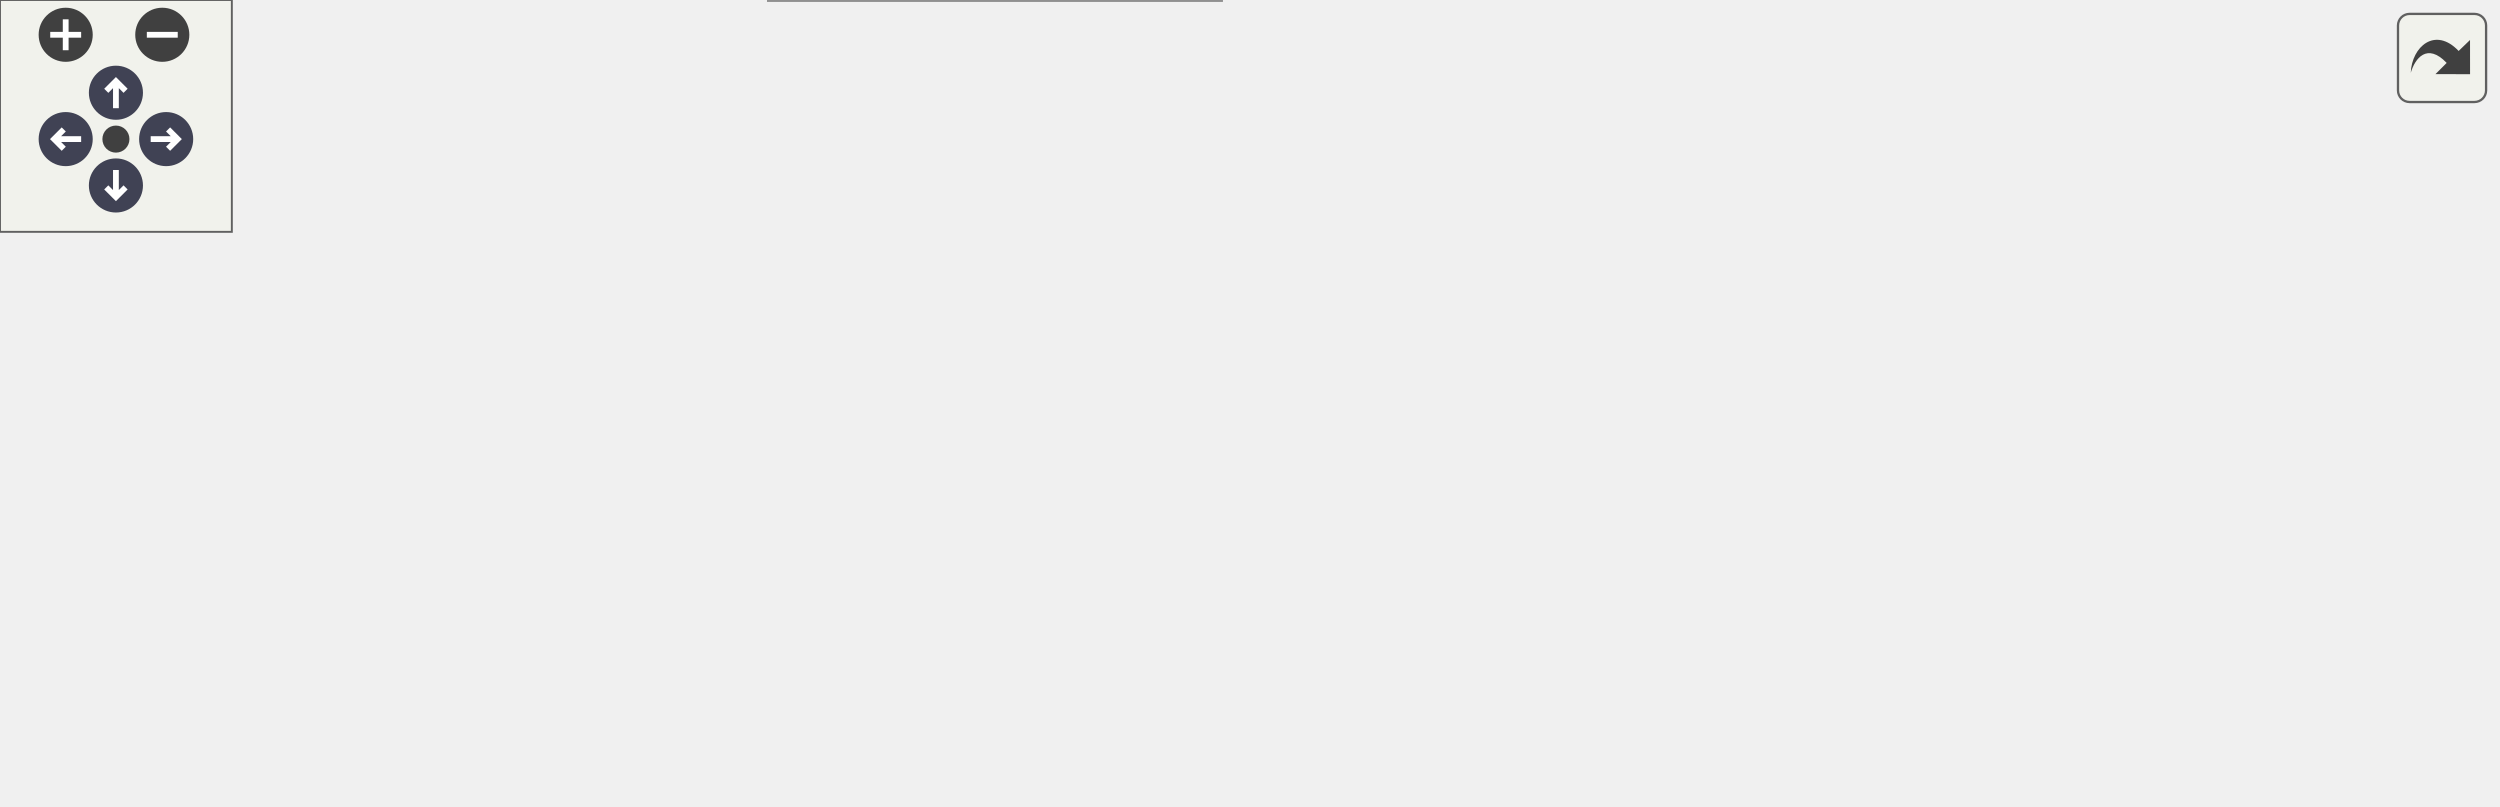
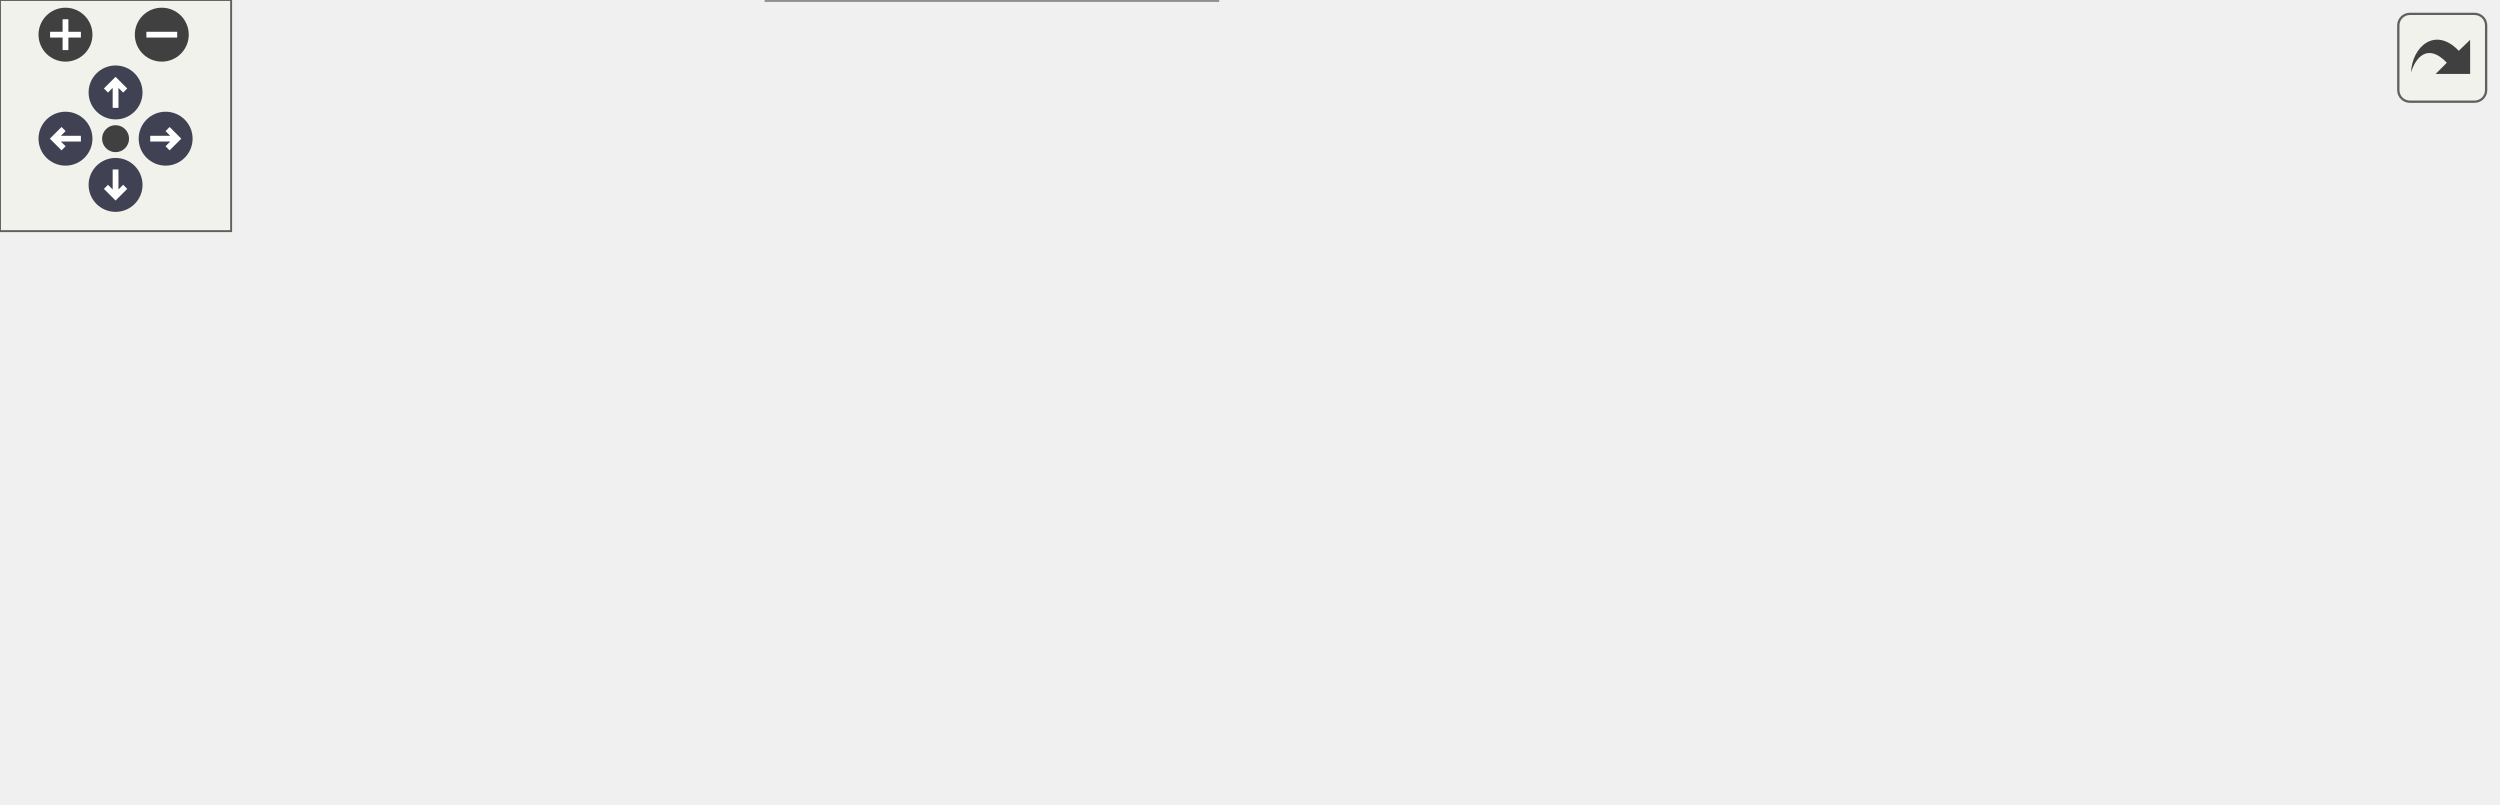
<svg xmlns="http://www.w3.org/2000/svg" xmlns:xlink="http://www.w3.org/1999/xlink" id="main" version="1.1" xml:space="preserve">
  <style type="text/css">
.node, .edge {opacity: 0.7;}
.node.selected, .edge.selected {opacity: 1;}
.edge:hover path { stroke: red; }
.edge:hover polygon { stroke: red; fill: red; }
</style>
  <defs>
    <circle id="rim" cx="0" cy="0" r="7" />
    <circle id="rim2" cx="0" cy="0" r="3.5" />
    <g id="zoomPlus">
      <use xlink:href="#rim" fill="#404040">
        <set attributeName="fill" to="#808080" begin="zoomplus.mouseover" end="zoomplus.mouseout" />
      </use>
      <path d="M-4,0h8M0,-4v8" fill="none" stroke="white" stroke-width="1.5" pointer-events="none" />
    </g>
    <g id="zoomMin">
      <use xlink:href="#rim" fill="#404040">
        <set attributeName="fill" to="#808080" begin="zoomminus.mouseover" end="zoomminus.mouseout" />
      </use>
      <path d="M-4,0h8" fill="none" stroke="white" stroke-width="1.5" pointer-events="none" />
    </g>
    <g id="arrowUp" transform="translate(30 24)">
      <use xlink:href="#rim" />
      <path pointer-events="none" fill="none" stroke="white" stroke-width="1.5" d="M0,-3.0v7 M-2.5,-0.5L0,-3.0L2.5,-0.5" />
    </g>
    <g id="arrowRight" transform="rotate(90) translate(36 -43)">
      <use xlink:href="#rim" />
      <path pointer-events="none" fill="none" stroke="white" stroke-width="1.5" d="M0,-3.0v7 M-2.5,-0.5L0,-3.0L2.5,-0.5" />
    </g>
    <g id="arrowDown" transform="rotate(180) translate(-30 -48)">
      <use xlink:href="#rim" />
      <path pointer-events="none" fill="none" stroke="white" stroke-width="1.5" d="M0,-3.0v7 M-2.5,-0.5L0,-3.0L2.5,-0.5" />
    </g>
    <g id="arrowLeft" transform="rotate(270) translate(-36 17)">
      <use xlink:href="#rim" />
      <path pointer-events="none" fill="none" stroke="white" stroke-width="1.5" d="M0,-3.0v7 M-2.5,-0.5L0,-3.0L2.5,-0.5" />
    </g>
    <g id="resetDef">
      <use xlink:href="#rim2" fill="#404040">
        <set attributeName="fill" to="#808080" begin="reset.mouseover" end="reset.mouseout" />
      </use>
    </g>
  </defs>
  <svg id="graph" class="graph">
    <g id="viewport">
      <g id="Node000001" class="node">
        <g id="a_Node000001">
          <a xlink:title=" ">
-             <polygon fill="#999999" stroke="#666666" points="646,-112 502,-112 502,-93 646,-93 646,-112" />
-             <text text-anchor="middle" x="574" y="-100" font-family="Helvetica,sans-Serif" font-size="10.00">QtPassSettings::isUsePass</text>
+             <polygon fill="#999999" stroke="#666666" points="648,-112 504,-112 504,-93 648,-93 648,-112" />
+             <text text-anchor="middle" x="576" y="-100" font-family="Helvetica,sans-Serif" font-size="10.00">QtPassSettings::isUsePass</text>
          </a>
        </g>
      </g>
      <g id="Node000002" class="node">
        <g id="a_Node000002">
-           <a xlink:href="class_util.html#aafdef99b126e0086d44425cbe139db22" target="_top" xlink:title="Determine whether required configuration or executables are missing.">
-             <polygon fill="white" stroke="#666666" points="466,-93 367,-93 367,-74 466,-74 466,-93" />
-             <text text-anchor="middle" x="416.5" y="-81" font-family="Helvetica,sans-Serif" font-size="10.00">Util::checkConfig</text>
+           <a xlink:href="class_config_dialog.html#a815d6d8ddf1de9386427ddef691a02a1" target="_top" xlink:title="ConfigDialog::ConfigDialog this sets up the configuration screen.">
+             <polygon fill="white" stroke="#666666" points="331,-148 184,-148 184,-129 331,-129 331,-148" />
+             <text text-anchor="middle" x="257.5" y="-136" font-family="Helvetica,sans-Serif" font-size="10.00">ConfigDialog::ConfigDialog</text>
          </a>
        </g>
      </g>
      <g id="edge1_Node000001_Node000002" class="edge">
        <g id="a_edge1_Node000001_Node000002">
          <a xlink:title=" ">
-             <path fill="none" stroke="#63b8ff" d="M491.49,-92.54C482.87,-91.49 474.31,-90.44 466.23,-89.45" />
-             <polygon fill="#63b8ff" stroke="#63b8ff" points="491.27,-96.04 501.62,-93.78 492.12,-89.09 491.27,-96.04" />
+             <path fill="none" stroke="#63b8ff" d="M493.8,-111.74C443.61,-117.44 379.74,-124.71 331.21,-130.23" />
+             <polygon fill="#63b8ff" stroke="#63b8ff" points="494.43,-115.19 503.97,-110.58 493.64,-108.23 494.43,-115.19" />
+           </a>
+         </g>
+       </g>
+       <g id="Node000003" class="node">
+         <g id="a_Node000003">
+           <a xlink:href="class_util.html#afe6db9149dff37feded5abf38870cda8" target="_top" xlink:title="Verify that the required configuration is complete.">
+             <polygon fill="white" stroke="#666666" points="468,-93 367,-93 367,-74 468,-74 468,-93" />
+             <text text-anchor="middle" x="417.5" y="-81" font-family="Helvetica,sans-Serif" font-size="10.00">Util::configIsValid</text>
+           </a>
+         </g>
+       </g>
+       <g id="edge2_Node000001_Node000003" class="edge">
+         <g id="a_edge2_Node000001_Node000003">
+           <a xlink:title=" ">
+             <path fill="none" stroke="#63b8ff" d="M493.53,-92.61C484.93,-91.56 476.38,-90.53 468.3,-89.55" />
+             <polygon fill="#63b8ff" stroke="#63b8ff" points="493.27,-96.1 503.62,-93.83 494.11,-89.15 493.27,-96.1" />
+           </a>
+         </g>
+       </g>
+       <g id="edge5_Node000003_Node000002" class="edge">
+         <g id="a_edge5_Node000003_Node000002">
+           <a xlink:title=" ">
+             <path fill="none" stroke="#63b8ff" d="M387.31,-97.56C371,-105.05 350.16,-114.02 331,-120.5 321.66,-123.66 311.48,-126.52 301.78,-129" />
+             <polygon fill="#63b8ff" stroke="#63b8ff" points="389.24,-100.52 396.83,-93.12 386.28,-94.18 389.24,-100.52" />
          </a>
        </g>
      </g>
      <g id="Node000004" class="node">
        <g id="a_Node000004">
-           <a xlink:href="class_config_dialog.html#a815d6d8ddf1de9386427ddef691a02a1" target="_top" xlink:title="ConfigDialog::ConfigDialog this sets up the configuration screen.">
-             <polygon fill="white" stroke="#666666" points="331,-148 184,-148 184,-129 331,-129 331,-148" />
-             <text text-anchor="middle" x="257.5" y="-136" font-family="Helvetica,sans-Serif" font-size="10.00">ConfigDialog::ConfigDialog</text>
-           </a>
-         </g>
-       </g>
-       <g id="edge8_Node000001_Node000004" class="edge">
-         <g id="a_edge8_Node000001_Node000004">
-           <a xlink:title=" ">
-             <path fill="none" stroke="#63b8ff" d="M491.58,-111.82C441.98,-117.5 379.15,-124.69 331.22,-130.18" />
-             <polygon fill="#63b8ff" stroke="#63b8ff" points="492.1,-115.28 501.64,-110.67 491.3,-108.33 492.1,-115.28" />
-           </a>
-         </g>
-       </g>
-       <g id="Node000003" class="node">
-         <g id="a_Node000003">
          <a xlink:href="class_main_window.html#aeb8091ab5531144b76c1fbb0d63deb56" target="_top" xlink:title=" ">
            <polygon fill="white" stroke="#666666" points="314.5,-93 200.5,-93 200.5,-74 314.5,-74 314.5,-93" />
            <text text-anchor="middle" x="257.5" y="-81" font-family="Helvetica,sans-Serif" font-size="10.00">MainWindow::config</text>
          </a>
        </g>
      </g>
-       <g id="edge2_Node000002_Node000003" class="edge">
-         <g id="a_edge2_Node000002_Node000003">
+       <g id="edge3_Node000003_Node000004" class="edge">
+         <g id="a_edge3_Node000003_Node000004">
          <a xlink:title=" ">
-             <path fill="none" stroke="#63b8ff" d="M356.42,-83.5C342.75,-83.5 328.24,-83.5 314.7,-83.5" />
-             <polygon fill="#63b8ff" stroke="#63b8ff" points="356.68,-87 366.68,-83.5 356.68,-80 356.68,-87" />
-           </a>
-         </g>
-       </g>
-       <g id="edge4_Node000002_Node000004" class="edge">
-         <g id="a_edge4_Node000002_Node000004">
-           <a xlink:title=" ">
-             <path fill="none" stroke="#63b8ff" d="M386.67,-97.58C370.56,-105.07 349.96,-114.05 331,-120.5 321.79,-123.63 311.76,-126.48 302.17,-128.93" />
-             <polygon fill="#63b8ff" stroke="#63b8ff" points="388.52,-100.57 396.07,-93.14 385.53,-94.24 388.52,-100.57" />
+             <path fill="none" stroke="#63b8ff" d="M356.63,-83.5C342.9,-83.5 328.34,-83.5 314.77,-83.5" />
+             <polygon fill="#63b8ff" stroke="#63b8ff" points="356.94,-87 366.94,-83.5 356.94,-80 356.94,-87" />
          </a>
        </g>
      </g>
      <g id="Node000005" class="node">
        <g id="a_Node000005">
          <a xlink:href="class_qt_pass.html#ad0a4d7627e6303e412d4a832a8bad77c" target="_top" xlink:title="QtPass::init make sure we are ready to go as soon as possible.">
            <polygon fill="white" stroke="#666666" points="293,-56 222,-56 222,-37 293,-37 293,-56" />
            <text text-anchor="middle" x="257.5" y="-44" font-family="Helvetica,sans-Serif" font-size="10.00">QtPass::init</text>
          </a>
        </g>
      </g>
-       <g id="edge5_Node000002_Node000005" class="edge">
-         <g id="a_edge5_Node000002_Node000005">
+       <g id="edge6_Node000003_Node000005" class="edge">
+         <g id="a_edge6_Node000003_Node000005">
          <a xlink:title=" ">
-             <path fill="none" stroke="#63b8ff" d="M365.26,-71.66C341.76,-66.12 314.36,-59.66 293.2,-54.68" />
-             <polygon fill="#63b8ff" stroke="#63b8ff" points="364.53,-75.08 375.07,-73.97 366.14,-68.27 364.53,-75.08" />
+             <path fill="none" stroke="#63b8ff" d="M365.91,-71.65C342.17,-66.09 314.48,-59.61 293.16,-54.62" />
+             <polygon fill="#63b8ff" stroke="#63b8ff" points="365.28,-75.1 375.81,-73.97 366.87,-68.28 365.28,-75.1" />
          </a>
        </g>
      </g>
      <g id="Node000007" class="node">
        <g id="a_Node000007">
          <a xlink:href="class_config_dialog.html#ad5b80066591f19fdaaa06b7cb5ba7f15" target="_top" xlink:title="ConfigDialog::wizard first-time use wizard.">
            <polygon fill="white" stroke="#666666" points="316,-19 199,-19 199,0 316,0 316,-19" />
            <text text-anchor="middle" x="257.5" y="-7" font-family="Helvetica,sans-Serif" font-size="10.00">ConfigDialog::wizard</text>
          </a>
        </g>
      </g>
-       <g id="edge7_Node000002_Node000007" class="edge">
-         <g id="a_edge7_Node000002_Node000007">
+       <g id="edge8_Node000003_Node000007" class="edge">
+         <g id="a_edge8_Node000003_Node000007">
          <a xlink:title=" ">
-             <path fill="none" stroke="#63b8ff" d="M395.69,-67.52C379.25,-54.98 354.79,-37.96 331,-27.5 323.4,-24.16 315.07,-21.36 306.85,-19.05" />
-             <polygon fill="#63b8ff" stroke="#63b8ff" points="393.9,-70.57 403.94,-73.95 398.21,-65.04 393.9,-70.57" />
+             <path fill="none" stroke="#63b8ff" d="M396.05,-67.71C379.36,-55.48 354.72,-38.92 331,-28.5 322.54,-24.78 313.2,-21.67 304.11,-19.1" />
+             <polygon fill="#63b8ff" stroke="#63b8ff" points="394.35,-70.8 404.46,-73.99 398.54,-65.2 394.35,-70.8" />
          </a>
        </g>
      </g>
-       <g id="edge3_Node000003_Node000003" class="edge">
-         <g id="a_edge3_Node000003_Node000003">
+       <g id="edge4_Node000004_Node000004" class="edge">
+         <g id="a_edge4_Node000004_Node000004">
          <a xlink:title=" ">
-             <path fill="none" stroke="#63b8ff" d="M286.99,-101.82C285.76,-107.01 275.93,-111 257.5,-111 229.42,-111 221.3,-101.73 233.15,-93.08" />
-             <polygon fill="#63b8ff" stroke="#63b8ff" points="289.94,-99.93 281.85,-93.08 283.91,-103.48 289.94,-99.93" />
+             <path fill="none" stroke="#63b8ff" d="M287.37,-101.82C286.12,-107.01 276.16,-111 257.5,-111 229.06,-111 220.84,-101.73 232.84,-93.08" />
+             <polygon fill="#63b8ff" stroke="#63b8ff" points="290.29,-99.88 282.16,-93.08 284.27,-103.47 290.29,-99.88" />
          </a>
        </g>
      </g>
      <g id="Node000006" class="node">
        <g id="a_Node000006">
          <a xlink:href="class_main_window.html#a52e97245b2f88492071e639395c4a15a" target="_top" xlink:title="MainWindow::MainWindow handles all of the main functionality and also the main window.">
            <polygon fill="white" stroke="#666666" points="148,-56 0,-56 0,-37 148,-37 148,-56" />
            <text text-anchor="middle" x="74" y="-44" font-family="Helvetica,sans-Serif" font-size="10.00">MainWindow::MainWindow</text>
          </a>
        </g>
      </g>
-       <g id="edge6_Node000005_Node000006" class="edge">
-         <g id="a_edge6_Node000005_Node000006">
+       <g id="edge7_Node000005_Node000006" class="edge">
+         <g id="a_edge7_Node000005_Node000006">
          <a xlink:title=" ">
            <path fill="none" stroke="#63b8ff" d="M211.7,-46.5C192.53,-46.5 169.65,-46.5 148.14,-46.5" />
            <polygon fill="#63b8ff" stroke="#63b8ff" points="211.93,-50 221.93,-46.5 211.93,-43 211.93,-50" />
          </a>
        </g>
      </g>
    </g>
  </svg>
  <g id="navigator" transform="translate(0 0)" fill="#404254">
    <rect fill="#f2f5e9" fill-opacity="0.5" stroke="#606060" stroke-width=".5" x="0" y="0" width="60" height="60" />
    <use id="zoomplus" xlink:href="#zoomPlus" x="17" y="9" />
    <use id="zoomminus" xlink:href="#zoomMin" x="42" y="9" />
    <use id="reset" xlink:href="#resetDef" x="30" y="36" />
    <use id="arrowup" xlink:href="#arrowUp" x="0" y="0" />
    <use id="arrowright" xlink:href="#arrowRight" x="0" y="0" />
    <use id="arrowdown" xlink:href="#arrowDown" x="0" y="0" />
    <use id="arrowleft" xlink:href="#arrowLeft" x="0" y="0" />
  </g>
  <svg viewBox="0 0 15 15" width="100%" height="30px" preserveAspectRatio="xMaxYMin meet">
    <g id="arrow_out" transform="scale(0.3 0.3)">
      <a xlink:href="class_qt_pass_settings_a51d5b6ef611562d9247d5c482e6449a8_icgraph_org.svg" target="_base">
        <rect id="button" ry="5" rx="5" y="6" x="6" height="38" width="38" fill="#f2f5e9" fill-opacity="0.5" stroke="#606060" stroke-width="1.0" />
        <path id="arrow" d="M 11.5,31.437 C 11.94,20.098 22.043,11.323 32.159,21.979 L 37.069,17.246 C 37.069,17.246 37.088,32 37.088,32 L 22.16,31.978 C 22.16,31.978 26.998,27.14 26.998,27.14 C 18.529,18.264 13.292,25.23 11.5,31.437 z" style="fill:#404040;" />
      </a>
    </g>
  </svg>
  <style type="text/css">

[data-mouse-over-selected='false'] { opacity: 0.7; }
[data-mouse-over-selected='true']  { opacity: 1.0; }

</style>
</svg>
